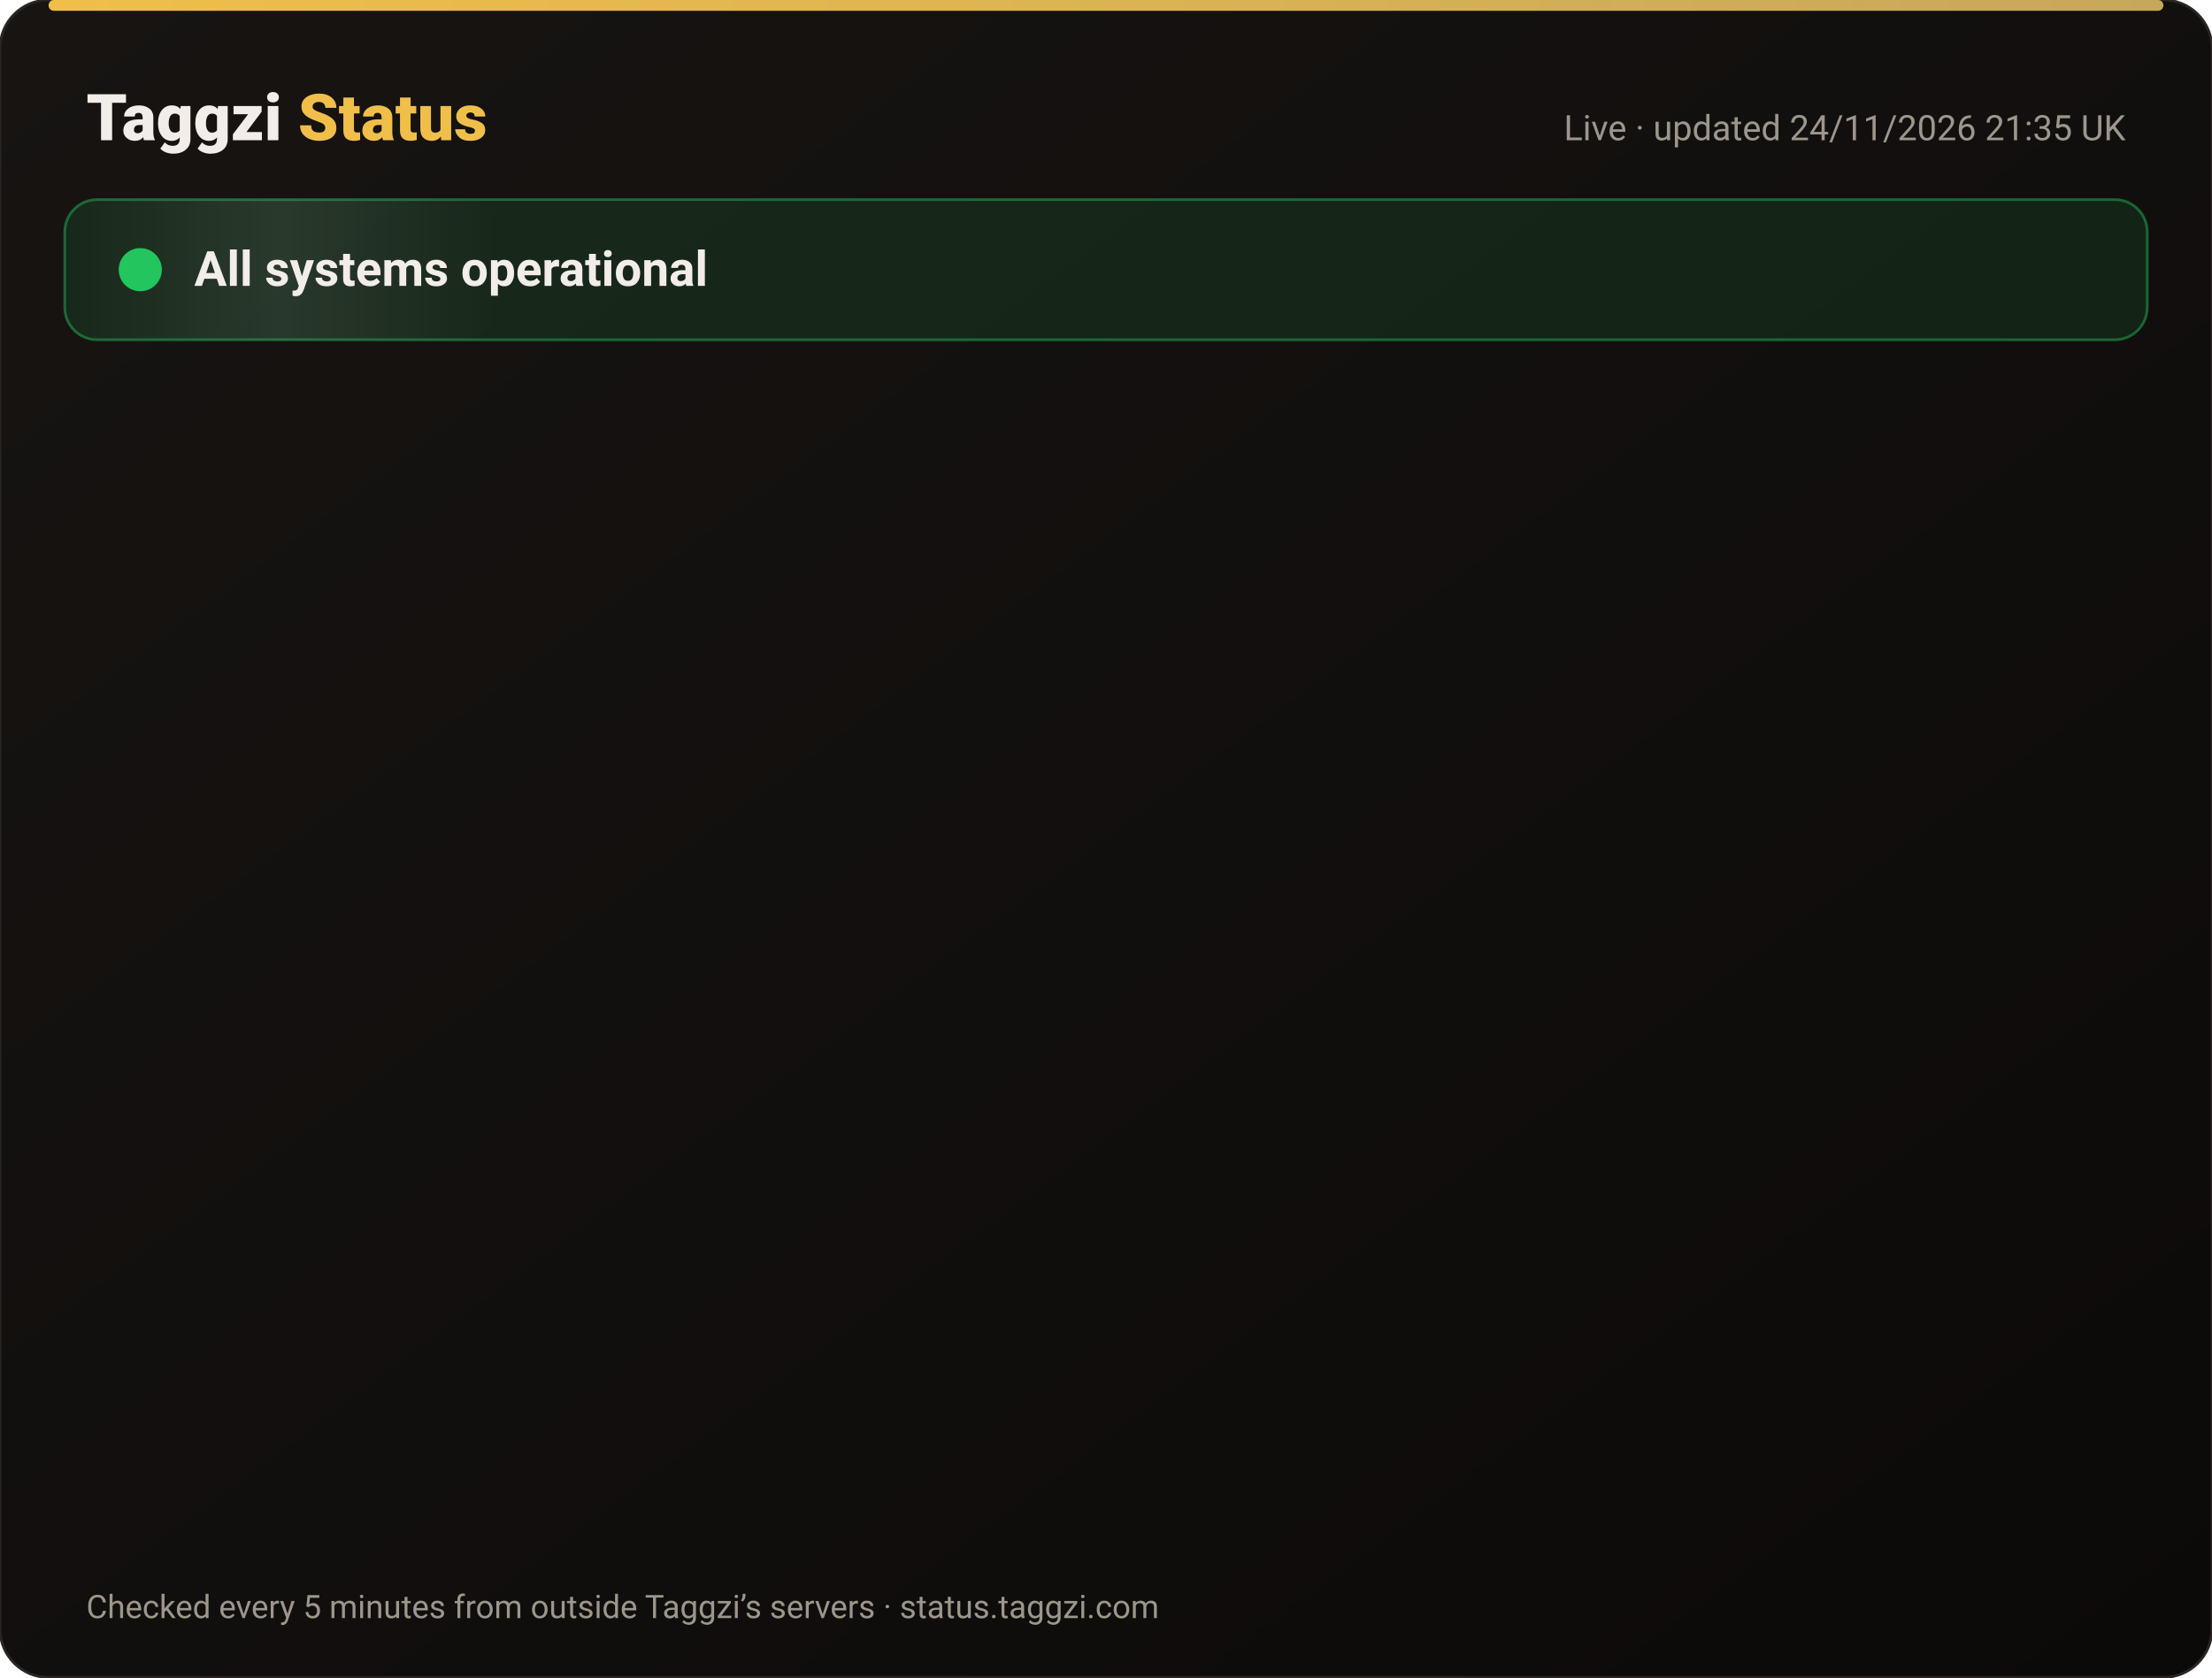
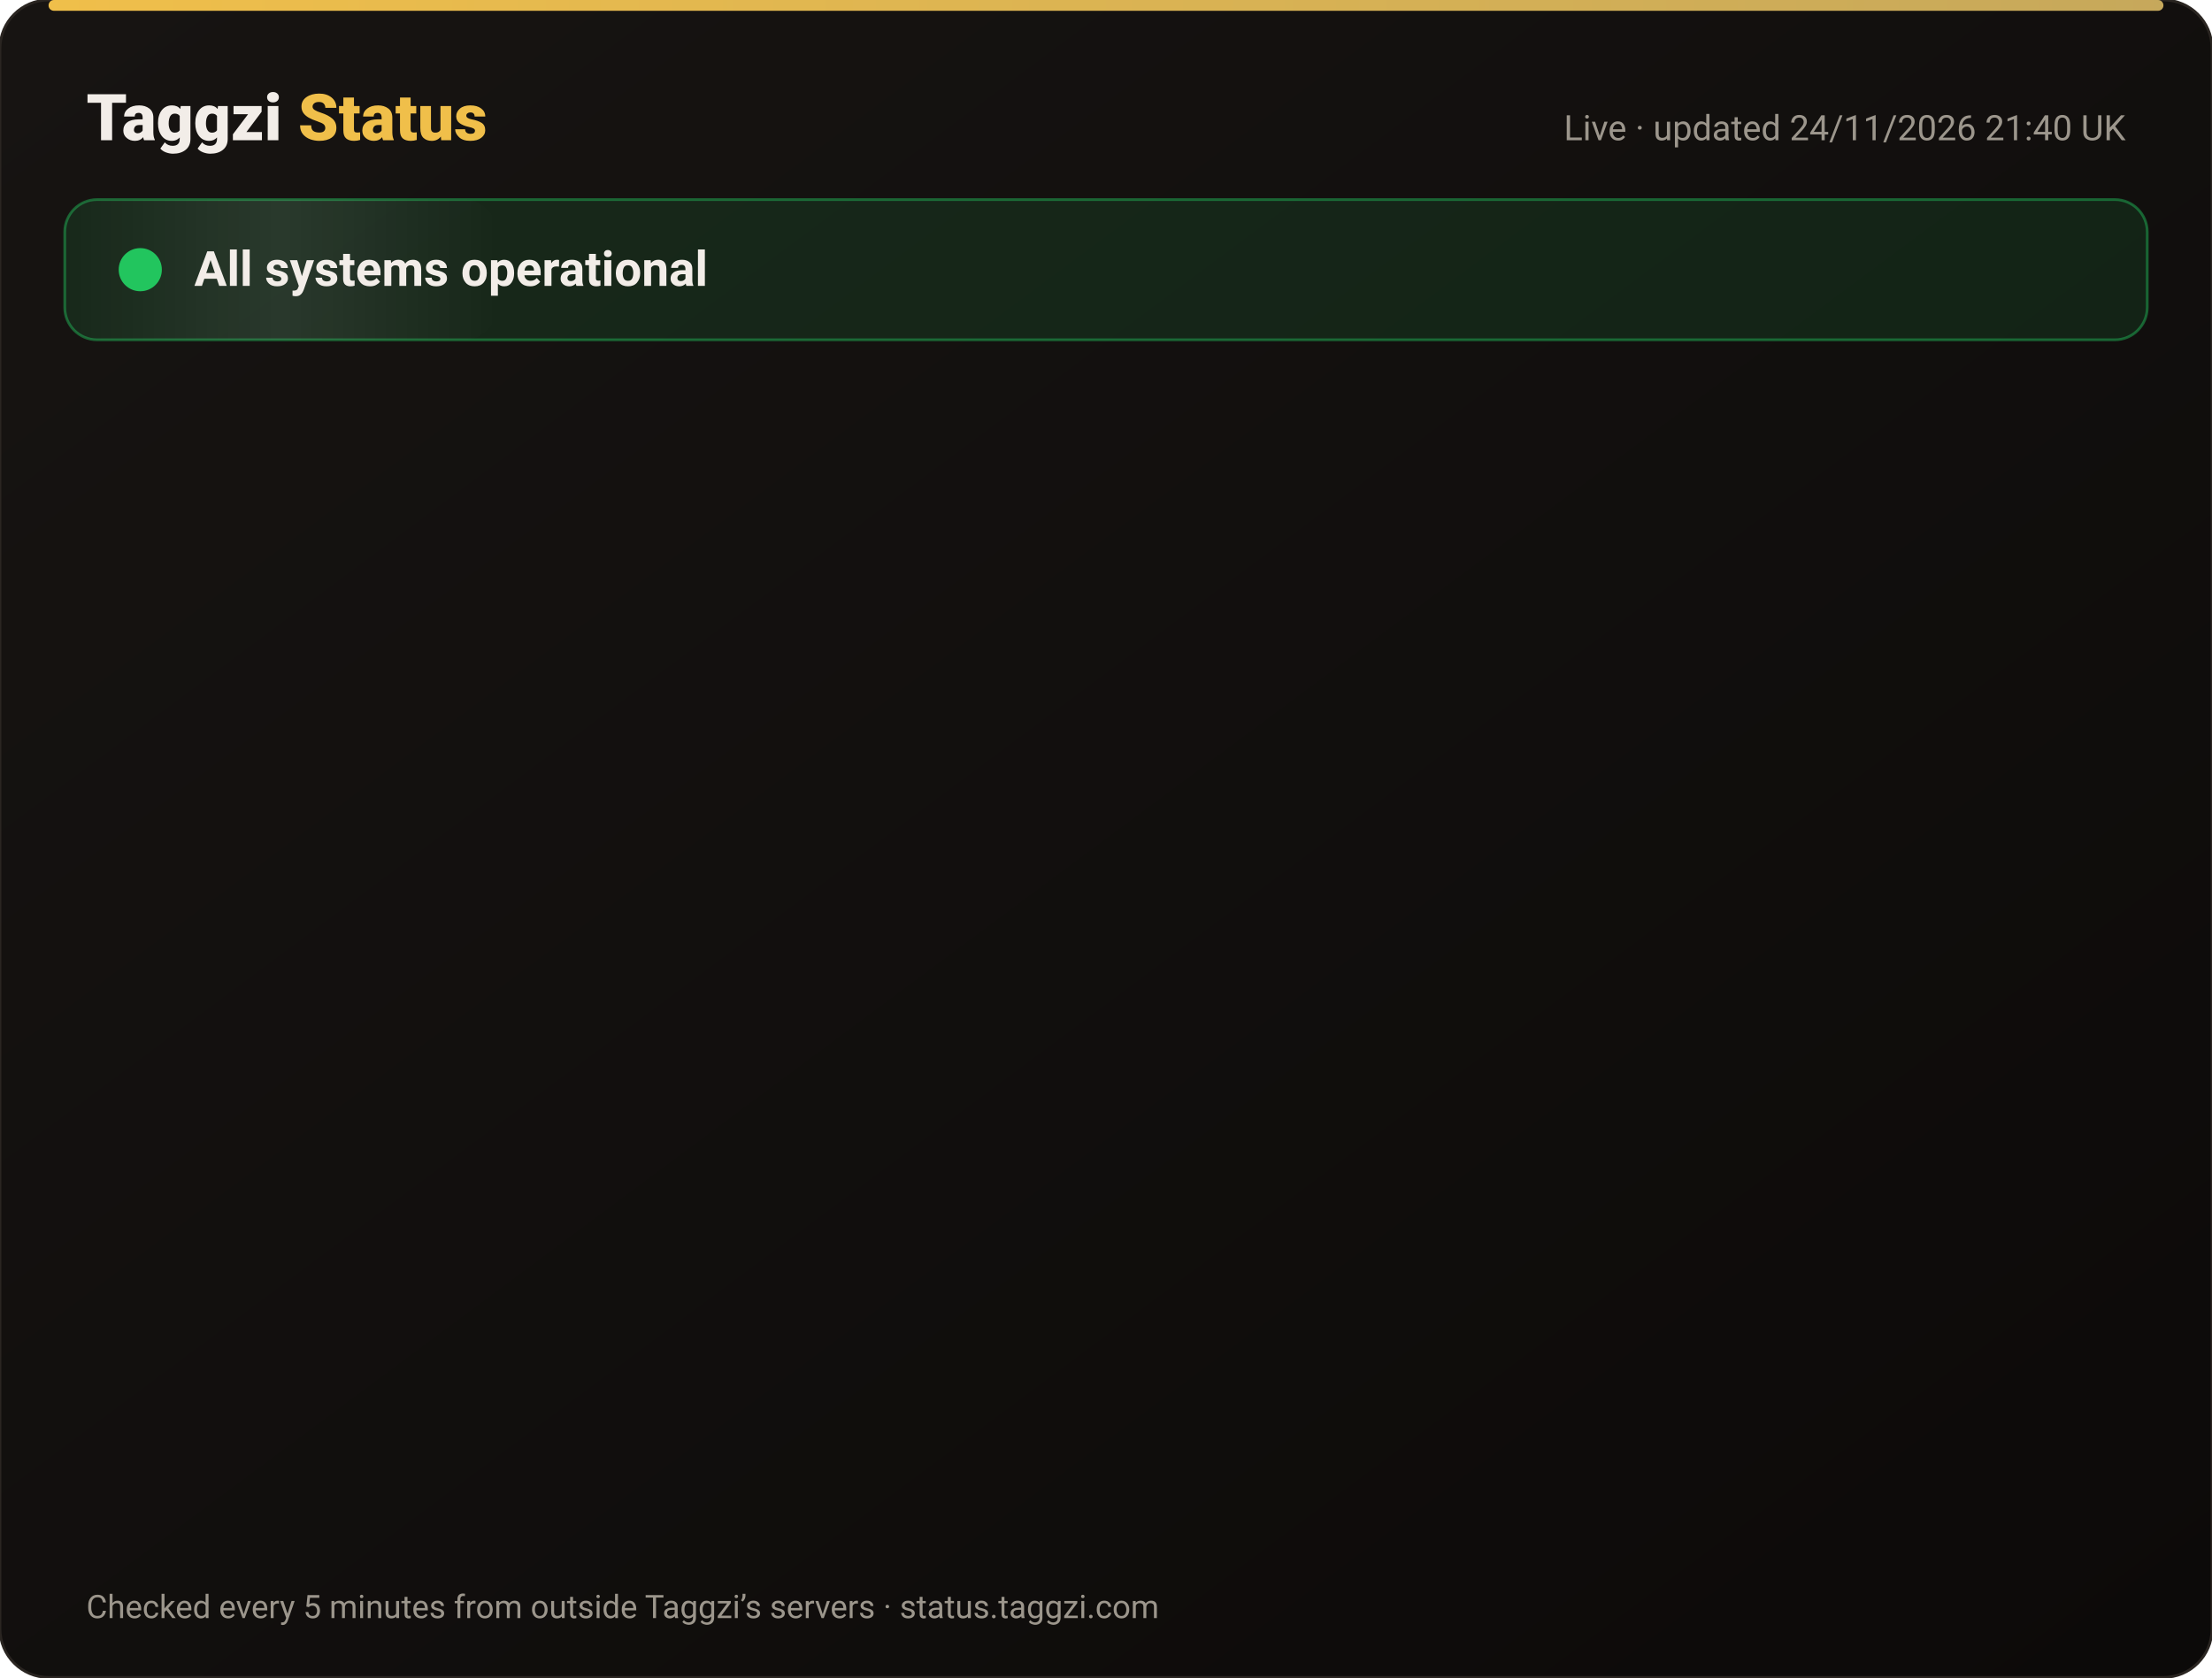
<svg xmlns="http://www.w3.org/2000/svg" width="820" height="622" viewBox="0 0 820 622" font-family="-apple-system,Segoe UI,Roboto,Helvetica,Arial,sans-serif">
  <defs>
    <linearGradient id="bg" x1="0" y1="0" x2="1" y2="1">
      <stop offset="0" stop-color="#171412" />
      <stop offset="1" stop-color="#0C0A09" />
    </linearGradient>
    <linearGradient id="gold" x1="0" x2="1">
      <stop offset="0" stop-color="#F0BF4A" />
      <stop offset="1" stop-color="#c6a85b" />
    </linearGradient>
    <linearGradient id="shine" x1="0" x2="1">
      <stop offset="0" stop-color="#fff" stop-opacity="0" />
      <stop offset=".5" stop-color="#fff" stop-opacity=".08" />
      <stop offset="1" stop-color="#fff" stop-opacity="0" />
    </linearGradient>
  </defs>
  <rect width="820" height="622" rx="18" fill="url(#bg)" stroke="#2a2521" />
  <rect x="18" y="0" width="784" height="4" rx="2" fill="url(#gold)" />
  <text x="32" y="52" font-size="24" font-weight="800" fill="#F2EDE8">Taggzi <tspan fill="#F0BF4A">Status</tspan>
  </text>
-   <text x="788" y="52" font-size="13" fill="#9C968C" text-anchor="end">Live · updated 24/11/2026 21:35 UK</text>
+   <text x="788" y="52" font-size="13" fill="#9C968C" text-anchor="end">Live · updated 24/11/2026 21:40 UK</text>
  <rect x="24" y="74" width="772" height="52" rx="12" fill="#22c55e" fill-opacity=".12" stroke="#22c55e" stroke-opacity=".45" />
  <rect x="24" y="74" width="160" height="52" rx="12" fill="url(#shine)">
    <animate attributeName="x" from="-160" to="820" dur="4s" repeatCount="indefinite" />
  </rect>
  <circle cx="52" cy="100" r="7" fill="#22c55e" />
  <circle cx="52" cy="100" r="7" fill="none" stroke="#22c55e" stroke-width="2">
    <animate attributeName="r" values="7;15;7" dur="2s" repeatCount="indefinite" />
    <animate attributeName="opacity" values=".9;0;.9" dur="2s" repeatCount="indefinite" />
  </circle>
  <text x="72" y="106" font-size="18" font-weight="700" fill="#F2EDE8">All systems operational</text>
  <g opacity="0">
    <animate attributeName="opacity" from="0" to="1" begin="0.00s" dur=".6s" fill="freeze" />
    <line x1="32" y1="188" x2="788" y2="188" stroke="#2a2521" />
    <circle cx="44" cy="166" r="6" fill="#22c55e">
      <animate attributeName="opacity" values="1;.45;1" dur="2.4s" begin="0.00s" repeatCount="indefinite" />
    </circle>
    <text x="62" y="171" font-size="15" font-weight="650" fill="#F2EDE8">Website</text>
    <text x="630" y="171" font-size="13" fill="#9C968C" text-anchor="end">99.98% uptime</text>
    <rect x="648" y="154" width="140" height="24" rx="12" fill="#22c55e" fill-opacity=".14" stroke="#22c55e" stroke-opacity=".5" />
    <text x="718" y="171" font-size="12" font-weight="700" fill="#22c55e" text-anchor="middle">Operational</text>
  </g>
  <g opacity="0">
    <animate attributeName="opacity" from="0" to="1" begin="0.15s" dur=".6s" fill="freeze" />
    <line x1="32" y1="234" x2="788" y2="234" stroke="#2a2521" />
    <circle cx="44" cy="212" r="6" fill="#22c55e">
      <animate attributeName="opacity" values="1;.45;1" dur="2.4s" begin="0.15s" repeatCount="indefinite" />
    </circle>
    <text x="62" y="217" font-size="15" font-weight="650" fill="#F2EDE8">Tag scans</text>
    <text x="630" y="217" font-size="13" fill="#9C968C" text-anchor="end">99.98% uptime</text>
    <rect x="648" y="200" width="140" height="24" rx="12" fill="#22c55e" fill-opacity=".14" stroke="#22c55e" stroke-opacity=".5" />
    <text x="718" y="217" font-size="12" font-weight="700" fill="#22c55e" text-anchor="middle">Operational</text>
  </g>
  <g opacity="0">
    <animate attributeName="opacity" from="0" to="1" begin="0.30s" dur=".6s" fill="freeze" />
    <line x1="32" y1="280" x2="788" y2="280" stroke="#2a2521" />
    <circle cx="44" cy="258" r="6" fill="#22c55e">
      <animate attributeName="opacity" values="1;.45;1" dur="2.4s" begin="0.30s" repeatCount="indefinite" />
    </circle>
    <text x="62" y="263" font-size="15" font-weight="650" fill="#F2EDE8">Manual tag lookup</text>
    <text x="630" y="263" font-size="13" fill="#9C968C" text-anchor="end">99.98% uptime</text>
    <rect x="648" y="246" width="140" height="24" rx="12" fill="#22c55e" fill-opacity=".14" stroke="#22c55e" stroke-opacity=".5" />
    <text x="718" y="263" font-size="12" font-weight="700" fill="#22c55e" text-anchor="middle">Operational</text>
  </g>
  <g opacity="0">
    <animate attributeName="opacity" from="0" to="1" begin="0.45s" dur=".6s" fill="freeze" />
    <line x1="32" y1="326" x2="788" y2="326" stroke="#2a2521" />
    <circle cx="44" cy="304" r="6" fill="#22c55e">
      <animate attributeName="opacity" values="1;.45;1" dur="2.4s" begin="0.45s" repeatCount="indefinite" />
    </circle>
    <text x="62" y="309" font-size="15" font-weight="650" fill="#F2EDE8">App &amp; login</text>
    <text x="630" y="309" font-size="13" fill="#9C968C" text-anchor="end">99.98% uptime</text>
    <rect x="648" y="292" width="140" height="24" rx="12" fill="#22c55e" fill-opacity=".14" stroke="#22c55e" stroke-opacity=".5" />
    <text x="718" y="309" font-size="12" font-weight="700" fill="#22c55e" text-anchor="middle">Operational</text>
  </g>
  <g opacity="0">
    <animate attributeName="opacity" from="0" to="1" begin="0.60s" dur=".6s" fill="freeze" />
    <line x1="32" y1="372" x2="788" y2="372" stroke="#2a2521" />
    <circle cx="44" cy="350" r="6" fill="#22c55e">
      <animate attributeName="opacity" values="1;.45;1" dur="2.4s" begin="0.60s" repeatCount="indefinite" />
    </circle>
    <text x="62" y="355" font-size="15" font-weight="650" fill="#F2EDE8">Community alerts</text>
    <text x="630" y="355" font-size="13" fill="#9C968C" text-anchor="end">99.98% uptime</text>
    <rect x="648" y="338" width="140" height="24" rx="12" fill="#22c55e" fill-opacity=".14" stroke="#22c55e" stroke-opacity=".5" />
    <text x="718" y="355" font-size="12" font-weight="700" fill="#22c55e" text-anchor="middle">Operational</text>
  </g>
  <g opacity="0">
    <animate attributeName="opacity" from="0" to="1" begin="0.75s" dur=".6s" fill="freeze" />
    <line x1="32" y1="418" x2="788" y2="418" stroke="#2a2521" />
    <circle cx="44" cy="396" r="6" fill="#22c55e">
      <animate attributeName="opacity" values="1;.45;1" dur="2.4s" begin="0.75s" repeatCount="indefinite" />
    </circle>
    <text x="62" y="401" font-size="15" font-weight="650" fill="#F2EDE8">Private calling</text>
    <text x="630" y="401" font-size="13" fill="#9C968C" text-anchor="end">99.98% uptime</text>
    <rect x="648" y="384" width="140" height="24" rx="12" fill="#22c55e" fill-opacity=".14" stroke="#22c55e" stroke-opacity=".5" />
    <text x="718" y="401" font-size="12" font-weight="700" fill="#22c55e" text-anchor="middle">Operational</text>
  </g>
  <g opacity="0">
    <animate attributeName="opacity" from="0" to="1" begin="0.90s" dur=".6s" fill="freeze" />
    <line x1="32" y1="464" x2="788" y2="464" stroke="#2a2521" />
    <circle cx="44" cy="442" r="6" fill="#22c55e">
      <animate attributeName="opacity" values="1;.45;1" dur="2.4s" begin="0.90s" repeatCount="indefinite" />
    </circle>
    <text x="62" y="447" font-size="15" font-weight="650" fill="#F2EDE8">Payments</text>
    <text x="630" y="447" font-size="13" fill="#9C968C" text-anchor="end">99.97% uptime</text>
    <rect x="648" y="430" width="140" height="24" rx="12" fill="#22c55e" fill-opacity=".14" stroke="#22c55e" stroke-opacity=".5" />
    <text x="718" y="447" font-size="12" font-weight="700" fill="#22c55e" text-anchor="middle">Operational</text>
  </g>
  <g opacity="0">
    <animate attributeName="opacity" from="0" to="1" begin="1.05s" dur=".6s" fill="freeze" />
    <line x1="32" y1="510" x2="788" y2="510" stroke="#2a2521" />
    <circle cx="44" cy="488" r="6" fill="#22c55e">
      <animate attributeName="opacity" values="1;.45;1" dur="2.4s" begin="1.05s" repeatCount="indefinite" />
    </circle>
    <text x="62" y="493" font-size="15" font-weight="650" fill="#F2EDE8">Email &amp; support</text>
    <text x="630" y="493" font-size="13" fill="#9C968C" text-anchor="end">99.98% uptime</text>
    <rect x="648" y="476" width="140" height="24" rx="12" fill="#22c55e" fill-opacity=".14" stroke="#22c55e" stroke-opacity=".5" />
    <text x="718" y="493" font-size="12" font-weight="700" fill="#22c55e" text-anchor="middle">Operational</text>
  </g>
  <g opacity="0">
    <animate attributeName="opacity" from="0" to="1" begin="1.20s" dur=".6s" fill="freeze" />
    <line x1="32" y1="556" x2="788" y2="556" stroke="#2a2521" />
    <circle cx="44" cy="534" r="6" fill="#22c55e">
      <animate attributeName="opacity" values="1;.45;1" dur="2.4s" begin="1.20s" repeatCount="indefinite" />
    </circle>
    <text x="62" y="539" font-size="15" font-weight="650" fill="#F2EDE8">Secure connection (SSL)</text>
    <text x="630" y="539" font-size="13" fill="#9C968C" text-anchor="end">100.00% uptime</text>
    <rect x="648" y="522" width="140" height="24" rx="12" fill="#22c55e" fill-opacity=".14" stroke="#22c55e" stroke-opacity=".5" />
    <text x="718" y="539" font-size="12" font-weight="700" fill="#22c55e" text-anchor="middle">Operational</text>
  </g>
  <text x="32" y="600" font-size="12" fill="#9C968C">Checked every 5 minutes from outside Taggzi’s servers · status.taggzi.com</text>
</svg>
